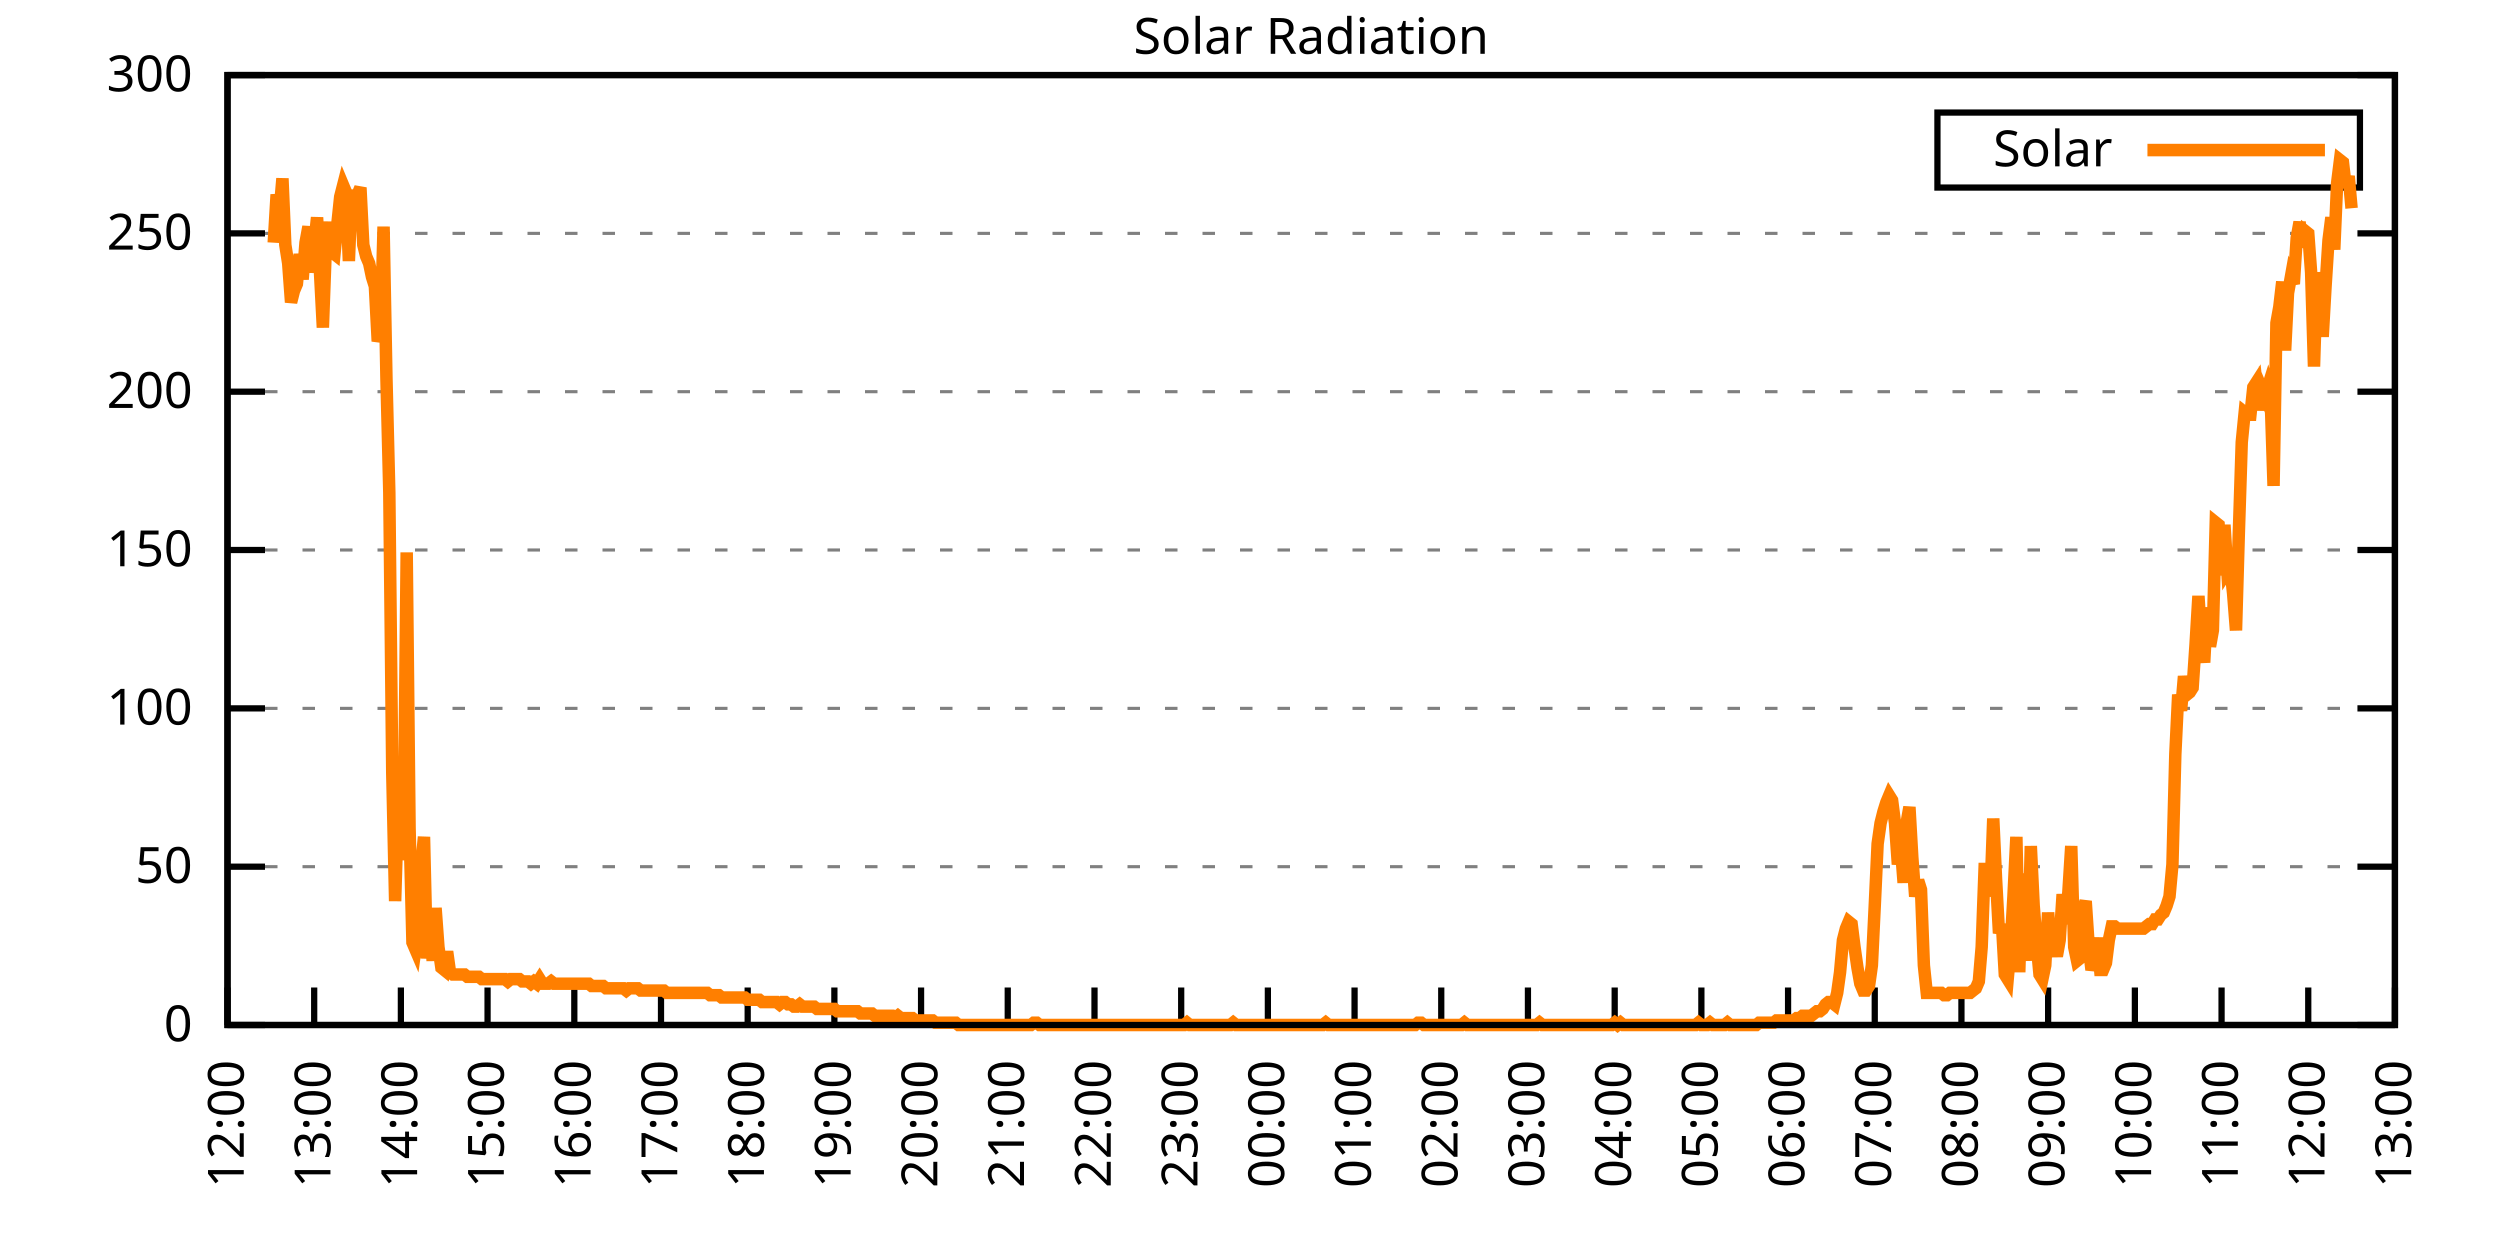
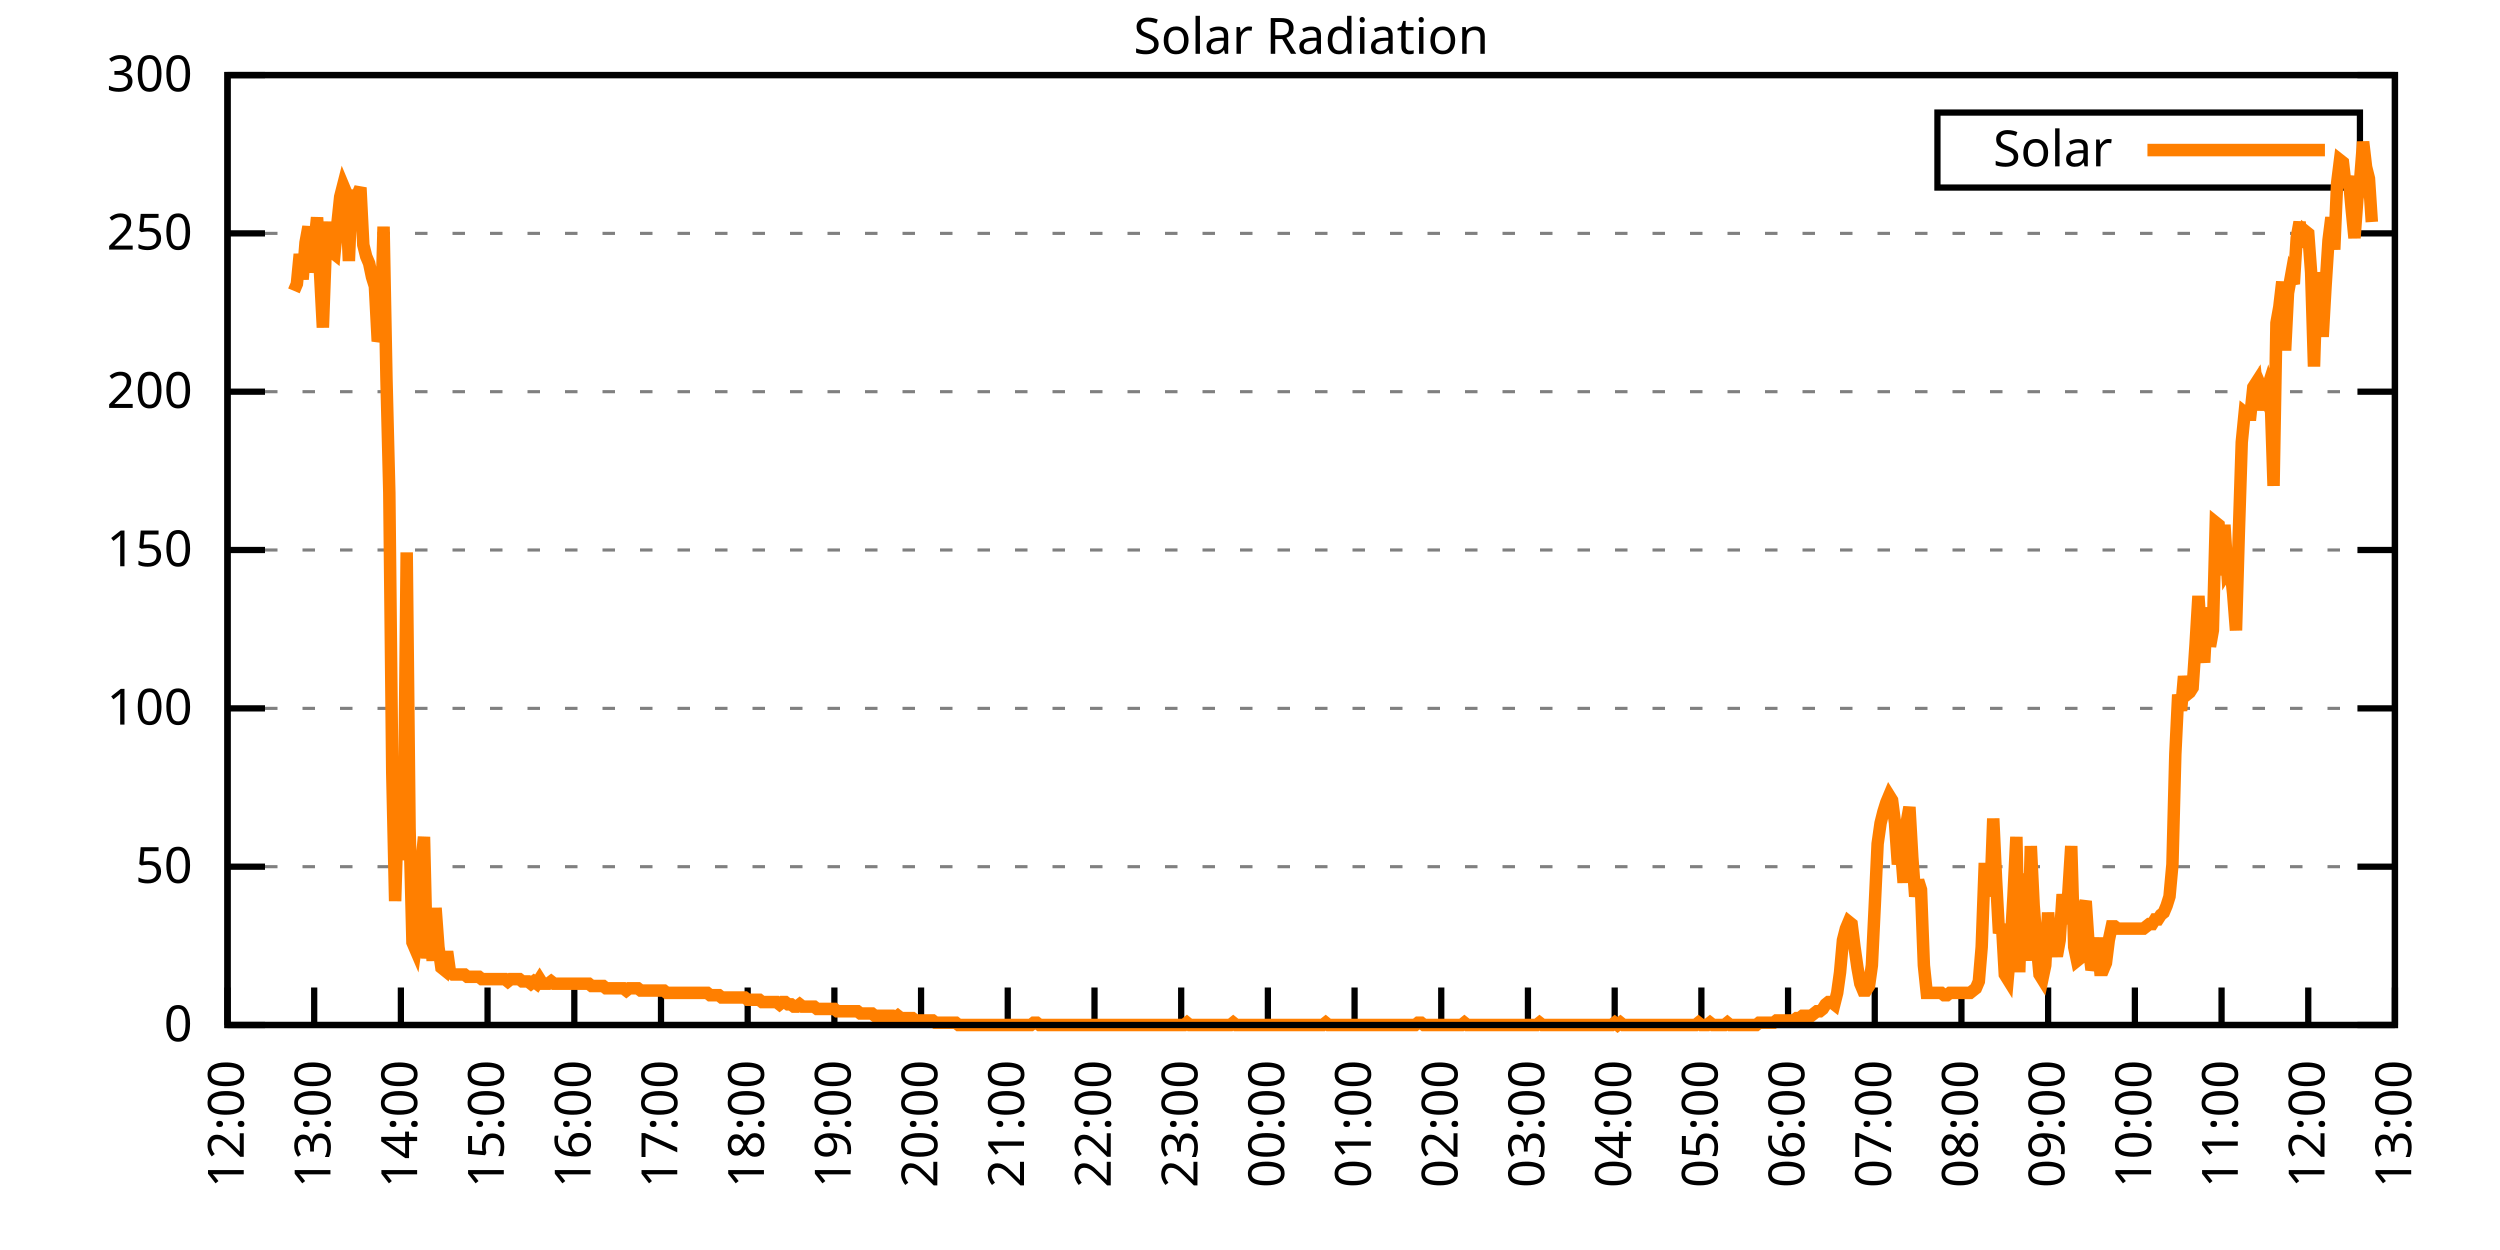
<svg xmlns="http://www.w3.org/2000/svg" xmlns:xlink="http://www.w3.org/1999/xlink" width="400" height="200" viewBox="0 0 400 200">
  <g id="gnuplot_canvas">
    <rect x="0" y="0" width="400" height="200" fill="none" />
    <defs>
      <circle id="gpDot" r="0.5" stroke-width="0.5" stroke="currentColor" />
      <path id="gpPt0" stroke-width="0.333" stroke="currentColor" d="M-1,0 h2 M0,-1 v2" />
      <path id="gpPt1" stroke-width="0.333" stroke="currentColor" d="M-1,-1 L1,1 M1,-1 L-1,1" />
      <path id="gpPt2" stroke-width="0.333" stroke="currentColor" d="M-1,0 L1,0 M0,-1 L0,1 M-1,-1 L1,1 M-1,1 L1,-1" />
      <rect id="gpPt3" stroke-width="0.333" stroke="currentColor" x="-1" y="-1" width="2" height="2" />
      <rect id="gpPt4" stroke-width="0.333" stroke="currentColor" fill="currentColor" x="-1" y="-1" width="2" height="2" />
      <circle id="gpPt5" stroke-width="0.333" stroke="currentColor" cx="0" cy="0" r="1" />
      <use xlink:href="#gpPt5" id="gpPt6" fill="currentColor" stroke="none" />
      <path id="gpPt7" stroke-width="0.333" stroke="currentColor" d="M0,-1.33 L-1.33,0.67 L1.33,0.67 z" />
      <use xlink:href="#gpPt7" id="gpPt8" fill="currentColor" stroke="none" />
      <use xlink:href="#gpPt7" id="gpPt9" stroke="currentColor" transform="rotate(180)" />
      <use xlink:href="#gpPt9" id="gpPt10" fill="currentColor" stroke="none" />
      <use xlink:href="#gpPt3" id="gpPt11" stroke="currentColor" transform="rotate(45)" />
      <use xlink:href="#gpPt11" id="gpPt12" fill="currentColor" stroke="none" />
      <path id="gpPt13" stroke-width="0.333" stroke="currentColor" d="M0,1.330 L1.265,0.411 L0.782,-1.067 L-0.782,-1.076 L-1.265,0.411 z" />
      <use xlink:href="#gpPt13" id="gpPt14" fill="currentColor" stroke="none" />
      <filter id="textbox" filterUnits="objectBoundingBox" x="0" y="0" height="1" width="1">
        <feFlood flood-color="white" flood-opacity="1" result="bgnd" />
        <feComposite in="SourceGraphic" in2="bgnd" operator="atop" />
      </filter>
      <filter id="greybox" filterUnits="objectBoundingBox" x="0" y="0" height="1" width="1">
        <feFlood flood-color="lightgrey" flood-opacity="1" result="grey" />
        <feComposite in="SourceGraphic" in2="grey" operator="atop" />
      </filter>
    </defs>
    <g fill="none" color="white" stroke="currentColor" stroke-width="1.00" stroke-linecap="butt" stroke-linejoin="miter">
</g>
    <g fill="none" color="black" stroke="currentColor" stroke-width="1.00" stroke-linecap="butt" stroke-linejoin="miter">
      <g stroke="none" shape-rendering="crispEdges">
        <polygon fill="rgb(255, 255, 255)" points="36.40,164.00 383.18,164.00 383.18,12.02 36.40,12.02 " />
      </g>
    </g>
    <g fill="none" color="black" stroke="currentColor" stroke-width="1.00" stroke-linecap="butt" stroke-linejoin="miter">
</g>
    <g fill="none" color="black" stroke="black" stroke-width="0.50" stroke-linecap="butt" stroke-linejoin="miter">
</g>
    <g fill="none" color="gray" stroke="currentColor" stroke-width="0.50" stroke-linecap="butt" stroke-linejoin="miter">
      <path stroke="gray" stroke-dasharray="2,4" class="gridline" d="M36.40,164.00 L383.19,164.00  " />
    </g>
    <g fill="none" color="gray" stroke="gray" stroke-width="1.00" stroke-linecap="butt" stroke-linejoin="miter">
</g>
    <g fill="none" color="black" stroke="currentColor" stroke-width="1.00" stroke-linecap="butt" stroke-linejoin="miter">
      <path stroke="black" d="M36.40,164.00 L42.40,164.00 M383.19,164.00 L377.19,164.00  " />
      <g transform="translate(30.80,166.60)" stroke="none" fill="black" font-family="Sans" font-size="8.00" text-anchor="end">
        <text>
          <tspan font-family="Sans"> 0</tspan>
        </text>
      </g>
    </g>
    <g fill="none" color="black" stroke="currentColor" stroke-width="1.00" stroke-linecap="butt" stroke-linejoin="miter">
</g>
    <g fill="none" color="black" stroke="black" stroke-width="0.50" stroke-linecap="butt" stroke-linejoin="miter">
</g>
    <g fill="none" color="gray" stroke="currentColor" stroke-width="0.50" stroke-linecap="butt" stroke-linejoin="miter">
      <path stroke="gray" stroke-dasharray="2,4" class="gridline" d="M36.40,138.67 L383.19,138.67  " />
    </g>
    <g fill="none" color="gray" stroke="gray" stroke-width="1.00" stroke-linecap="butt" stroke-linejoin="miter">
</g>
    <g fill="none" color="black" stroke="currentColor" stroke-width="1.00" stroke-linecap="butt" stroke-linejoin="miter">
      <path stroke="black" d="M36.40,138.67 L42.40,138.67 M383.19,138.67 L377.19,138.67  " />
      <g transform="translate(30.80,141.27)" stroke="none" fill="black" font-family="Sans" font-size="8.00" text-anchor="end">
        <text>
          <tspan font-family="Sans"> 50</tspan>
        </text>
      </g>
    </g>
    <g fill="none" color="black" stroke="currentColor" stroke-width="1.00" stroke-linecap="butt" stroke-linejoin="miter">
</g>
    <g fill="none" color="black" stroke="black" stroke-width="0.50" stroke-linecap="butt" stroke-linejoin="miter">
</g>
    <g fill="none" color="gray" stroke="currentColor" stroke-width="0.50" stroke-linecap="butt" stroke-linejoin="miter">
      <path stroke="gray" stroke-dasharray="2,4" class="gridline" d="M36.40,113.34 L383.19,113.34  " />
    </g>
    <g fill="none" color="gray" stroke="gray" stroke-width="1.00" stroke-linecap="butt" stroke-linejoin="miter">
</g>
    <g fill="none" color="black" stroke="currentColor" stroke-width="1.00" stroke-linecap="butt" stroke-linejoin="miter">
      <path stroke="black" d="M36.40,113.34 L42.40,113.34 M383.19,113.34 L377.19,113.34  " />
      <g transform="translate(30.80,115.94)" stroke="none" fill="black" font-family="Sans" font-size="8.00" text-anchor="end">
        <text>
          <tspan font-family="Sans"> 100</tspan>
        </text>
      </g>
    </g>
    <g fill="none" color="black" stroke="currentColor" stroke-width="1.00" stroke-linecap="butt" stroke-linejoin="miter">
</g>
    <g fill="none" color="black" stroke="black" stroke-width="0.50" stroke-linecap="butt" stroke-linejoin="miter">
</g>
    <g fill="none" color="gray" stroke="currentColor" stroke-width="0.50" stroke-linecap="butt" stroke-linejoin="miter">
      <path stroke="gray" stroke-dasharray="2,4" class="gridline" d="M36.40,88.00 L383.19,88.00  " />
    </g>
    <g fill="none" color="gray" stroke="gray" stroke-width="1.00" stroke-linecap="butt" stroke-linejoin="miter">
</g>
    <g fill="none" color="black" stroke="currentColor" stroke-width="1.00" stroke-linecap="butt" stroke-linejoin="miter">
      <path stroke="black" d="M36.40,88.00 L42.40,88.00 M383.19,88.00 L377.19,88.00  " />
      <g transform="translate(30.80,90.60)" stroke="none" fill="black" font-family="Sans" font-size="8.00" text-anchor="end">
        <text>
          <tspan font-family="Sans"> 150</tspan>
        </text>
      </g>
    </g>
    <g fill="none" color="black" stroke="currentColor" stroke-width="1.00" stroke-linecap="butt" stroke-linejoin="miter">
</g>
    <g fill="none" color="black" stroke="black" stroke-width="0.50" stroke-linecap="butt" stroke-linejoin="miter">
</g>
    <g fill="none" color="gray" stroke="currentColor" stroke-width="0.50" stroke-linecap="butt" stroke-linejoin="miter">
      <path stroke="gray" stroke-dasharray="2,4" class="gridline" d="M36.40,62.67 L383.19,62.67  " />
    </g>
    <g fill="none" color="gray" stroke="gray" stroke-width="1.00" stroke-linecap="butt" stroke-linejoin="miter">
</g>
    <g fill="none" color="black" stroke="currentColor" stroke-width="1.00" stroke-linecap="butt" stroke-linejoin="miter">
      <path stroke="black" d="M36.40,62.67 L42.40,62.67 M383.19,62.67 L377.19,62.67  " />
      <g transform="translate(30.80,65.27)" stroke="none" fill="black" font-family="Sans" font-size="8.00" text-anchor="end">
        <text>
          <tspan font-family="Sans"> 200</tspan>
        </text>
      </g>
    </g>
    <g fill="none" color="black" stroke="currentColor" stroke-width="1.00" stroke-linecap="butt" stroke-linejoin="miter">
</g>
    <g fill="none" color="black" stroke="black" stroke-width="0.50" stroke-linecap="butt" stroke-linejoin="miter">
</g>
    <g fill="none" color="gray" stroke="currentColor" stroke-width="0.50" stroke-linecap="butt" stroke-linejoin="miter">
      <path stroke="gray" stroke-dasharray="2,4" class="gridline" d="M36.40,37.34 L383.19,37.34  " />
    </g>
    <g fill="none" color="gray" stroke="gray" stroke-width="1.00" stroke-linecap="butt" stroke-linejoin="miter">
</g>
    <g fill="none" color="black" stroke="currentColor" stroke-width="1.00" stroke-linecap="butt" stroke-linejoin="miter">
      <path stroke="black" d="M36.40,37.34 L42.40,37.34 M383.19,37.34 L377.19,37.34  " />
      <g transform="translate(30.80,39.94)" stroke="none" fill="black" font-family="Sans" font-size="8.00" text-anchor="end">
        <text>
          <tspan font-family="Sans"> 250</tspan>
        </text>
      </g>
    </g>
    <g fill="none" color="black" stroke="currentColor" stroke-width="1.00" stroke-linecap="butt" stroke-linejoin="miter">
</g>
    <g fill="none" color="black" stroke="black" stroke-width="0.50" stroke-linecap="butt" stroke-linejoin="miter">
</g>
    <g fill="none" color="gray" stroke="currentColor" stroke-width="0.50" stroke-linecap="butt" stroke-linejoin="miter">
      <path stroke="gray" stroke-dasharray="2,4" class="gridline" d="M36.40,12.01 L383.19,12.01  " />
    </g>
    <g fill="none" color="gray" stroke="gray" stroke-width="1.00" stroke-linecap="butt" stroke-linejoin="miter">
</g>
    <g fill="none" color="black" stroke="currentColor" stroke-width="1.00" stroke-linecap="butt" stroke-linejoin="miter">
      <path stroke="black" d="M36.40,12.01 L42.40,12.01 M383.19,12.01 L377.19,12.01  " />
      <g transform="translate(30.80,14.61)" stroke="none" fill="black" font-family="Sans" font-size="8.00" text-anchor="end">
        <text>
          <tspan font-family="Sans"> 300</tspan>
        </text>
      </g>
    </g>
    <g fill="none" color="black" stroke="currentColor" stroke-width="1.00" stroke-linecap="butt" stroke-linejoin="miter">
      <path stroke="black" d="M36.40,164.00 L36.40,158.00  " />
      <g transform="translate(39.00,169.60) rotate(270.00)" stroke="none" fill="black" font-family="Sans" font-size="8.00" text-anchor="end">
        <text>
          <tspan font-family="Sans">12:00</tspan>
        </text>
      </g>
    </g>
    <g fill="none" color="black" stroke="currentColor" stroke-width="1.00" stroke-linecap="butt" stroke-linejoin="miter">
      <path stroke="black" d="M50.27,164.00 L50.27,158.00  " />
      <g transform="translate(52.87,169.60) rotate(270.00)" stroke="none" fill="black" font-family="Sans" font-size="8.00" text-anchor="end">
        <text>
          <tspan font-family="Sans">13:00</tspan>
        </text>
      </g>
    </g>
    <g fill="none" color="black" stroke="currentColor" stroke-width="1.00" stroke-linecap="butt" stroke-linejoin="miter">
      <path stroke="black" d="M64.14,164.00 L64.14,158.00  " />
      <g transform="translate(66.74,169.60) rotate(270.00)" stroke="none" fill="black" font-family="Sans" font-size="8.00" text-anchor="end">
        <text>
          <tspan font-family="Sans">14:00</tspan>
        </text>
      </g>
    </g>
    <g fill="none" color="black" stroke="currentColor" stroke-width="1.00" stroke-linecap="butt" stroke-linejoin="miter">
      <path stroke="black" d="M78.01,164.00 L78.01,158.00  " />
      <g transform="translate(80.61,169.60) rotate(270.00)" stroke="none" fill="black" font-family="Sans" font-size="8.00" text-anchor="end">
        <text>
          <tspan font-family="Sans">15:00</tspan>
        </text>
      </g>
    </g>
    <g fill="none" color="black" stroke="currentColor" stroke-width="1.00" stroke-linecap="butt" stroke-linejoin="miter">
      <path stroke="black" d="M91.89,164.00 L91.89,158.00  " />
      <g transform="translate(94.49,169.60) rotate(270.00)" stroke="none" fill="black" font-family="Sans" font-size="8.00" text-anchor="end">
        <text>
          <tspan font-family="Sans">16:00</tspan>
        </text>
      </g>
    </g>
    <g fill="none" color="black" stroke="currentColor" stroke-width="1.00" stroke-linecap="butt" stroke-linejoin="miter">
      <path stroke="black" d="M105.76,164.00 L105.76,158.00  " />
      <g transform="translate(108.36,169.60) rotate(270.00)" stroke="none" fill="black" font-family="Sans" font-size="8.00" text-anchor="end">
        <text>
          <tspan font-family="Sans">17:00</tspan>
        </text>
      </g>
    </g>
    <g fill="none" color="black" stroke="currentColor" stroke-width="1.00" stroke-linecap="butt" stroke-linejoin="miter">
      <path stroke="black" d="M119.63,164.00 L119.63,158.00  " />
      <g transform="translate(122.23,169.60) rotate(270.00)" stroke="none" fill="black" font-family="Sans" font-size="8.00" text-anchor="end">
        <text>
          <tspan font-family="Sans">18:00</tspan>
        </text>
      </g>
    </g>
    <g fill="none" color="black" stroke="currentColor" stroke-width="1.00" stroke-linecap="butt" stroke-linejoin="miter">
      <path stroke="black" d="M133.50,164.00 L133.50,158.00  " />
      <g transform="translate(136.10,169.60) rotate(270.00)" stroke="none" fill="black" font-family="Sans" font-size="8.00" text-anchor="end">
        <text>
          <tspan font-family="Sans">19:00</tspan>
        </text>
      </g>
    </g>
    <g fill="none" color="black" stroke="currentColor" stroke-width="1.00" stroke-linecap="butt" stroke-linejoin="miter">
      <path stroke="black" d="M147.37,164.00 L147.37,158.00  " />
      <g transform="translate(149.97,169.60) rotate(270.00)" stroke="none" fill="black" font-family="Sans" font-size="8.00" text-anchor="end">
        <text>
          <tspan font-family="Sans">20:00</tspan>
        </text>
      </g>
    </g>
    <g fill="none" color="black" stroke="currentColor" stroke-width="1.00" stroke-linecap="butt" stroke-linejoin="miter">
      <path stroke="black" d="M161.24,164.00 L161.24,158.00  " />
      <g transform="translate(163.84,169.60) rotate(270.00)" stroke="none" fill="black" font-family="Sans" font-size="8.00" text-anchor="end">
        <text>
          <tspan font-family="Sans">21:00</tspan>
        </text>
      </g>
    </g>
    <g fill="none" color="black" stroke="currentColor" stroke-width="1.00" stroke-linecap="butt" stroke-linejoin="miter">
      <path stroke="black" d="M175.12,164.00 L175.12,158.00  " />
      <g transform="translate(177.72,169.60) rotate(270.00)" stroke="none" fill="black" font-family="Sans" font-size="8.00" text-anchor="end">
        <text>
          <tspan font-family="Sans">22:00</tspan>
        </text>
      </g>
    </g>
    <g fill="none" color="black" stroke="currentColor" stroke-width="1.00" stroke-linecap="butt" stroke-linejoin="miter">
      <path stroke="black" d="M188.99,164.00 L188.99,158.00  " />
      <g transform="translate(191.59,169.60) rotate(270.00)" stroke="none" fill="black" font-family="Sans" font-size="8.00" text-anchor="end">
        <text>
          <tspan font-family="Sans">23:00</tspan>
        </text>
      </g>
    </g>
    <g fill="none" color="black" stroke="currentColor" stroke-width="1.00" stroke-linecap="butt" stroke-linejoin="miter">
      <path stroke="black" d="M202.86,164.00 L202.86,158.00  " />
      <g transform="translate(205.46,169.60) rotate(270.00)" stroke="none" fill="black" font-family="Sans" font-size="8.00" text-anchor="end">
        <text>
          <tspan font-family="Sans">00:00</tspan>
        </text>
      </g>
    </g>
    <g fill="none" color="black" stroke="currentColor" stroke-width="1.00" stroke-linecap="butt" stroke-linejoin="miter">
      <path stroke="black" d="M216.73,164.00 L216.73,158.00  " />
      <g transform="translate(219.33,169.60) rotate(270.00)" stroke="none" fill="black" font-family="Sans" font-size="8.00" text-anchor="end">
        <text>
          <tspan font-family="Sans">01:00</tspan>
        </text>
      </g>
    </g>
    <g fill="none" color="black" stroke="currentColor" stroke-width="1.00" stroke-linecap="butt" stroke-linejoin="miter">
      <path stroke="black" d="M230.60,164.00 L230.60,158.00  " />
      <g transform="translate(233.20,169.60) rotate(270.00)" stroke="none" fill="black" font-family="Sans" font-size="8.00" text-anchor="end">
        <text>
          <tspan font-family="Sans">02:00</tspan>
        </text>
      </g>
    </g>
    <g fill="none" color="black" stroke="currentColor" stroke-width="1.00" stroke-linecap="butt" stroke-linejoin="miter">
      <path stroke="black" d="M244.47,164.00 L244.47,158.00  " />
      <g transform="translate(247.07,169.60) rotate(270.00)" stroke="none" fill="black" font-family="Sans" font-size="8.00" text-anchor="end">
        <text>
          <tspan font-family="Sans">03:00</tspan>
        </text>
      </g>
    </g>
    <g fill="none" color="black" stroke="currentColor" stroke-width="1.00" stroke-linecap="butt" stroke-linejoin="miter">
      <path stroke="black" d="M258.35,164.00 L258.35,158.00  " />
      <g transform="translate(260.95,169.60) rotate(270.00)" stroke="none" fill="black" font-family="Sans" font-size="8.00" text-anchor="end">
        <text>
          <tspan font-family="Sans">04:00</tspan>
        </text>
      </g>
    </g>
    <g fill="none" color="black" stroke="currentColor" stroke-width="1.00" stroke-linecap="butt" stroke-linejoin="miter">
      <path stroke="black" d="M272.22,164.00 L272.22,158.00  " />
      <g transform="translate(274.82,169.60) rotate(270.00)" stroke="none" fill="black" font-family="Sans" font-size="8.00" text-anchor="end">
        <text>
          <tspan font-family="Sans">05:00</tspan>
        </text>
      </g>
    </g>
    <g fill="none" color="black" stroke="currentColor" stroke-width="1.00" stroke-linecap="butt" stroke-linejoin="miter">
      <path stroke="black" d="M286.09,164.00 L286.09,158.00  " />
      <g transform="translate(288.69,169.60) rotate(270.00)" stroke="none" fill="black" font-family="Sans" font-size="8.00" text-anchor="end">
        <text>
          <tspan font-family="Sans">06:00</tspan>
        </text>
      </g>
    </g>
    <g fill="none" color="black" stroke="currentColor" stroke-width="1.00" stroke-linecap="butt" stroke-linejoin="miter">
      <path stroke="black" d="M299.96,164.00 L299.96,158.00  " />
      <g transform="translate(302.56,169.60) rotate(270.00)" stroke="none" fill="black" font-family="Sans" font-size="8.00" text-anchor="end">
        <text>
          <tspan font-family="Sans">07:00</tspan>
        </text>
      </g>
    </g>
    <g fill="none" color="black" stroke="currentColor" stroke-width="1.00" stroke-linecap="butt" stroke-linejoin="miter">
      <path stroke="black" d="M313.83,164.00 L313.83,158.00  " />
      <g transform="translate(316.43,169.60) rotate(270.00)" stroke="none" fill="black" font-family="Sans" font-size="8.00" text-anchor="end">
        <text>
          <tspan font-family="Sans">08:00</tspan>
        </text>
      </g>
    </g>
    <g fill="none" color="black" stroke="currentColor" stroke-width="1.00" stroke-linecap="butt" stroke-linejoin="miter">
      <path stroke="black" d="M327.70,164.00 L327.70,158.00  " />
      <g transform="translate(330.30,169.60) rotate(270.00)" stroke="none" fill="black" font-family="Sans" font-size="8.00" text-anchor="end">
        <text>
          <tspan font-family="Sans">09:00</tspan>
        </text>
      </g>
    </g>
    <g fill="none" color="black" stroke="currentColor" stroke-width="1.00" stroke-linecap="butt" stroke-linejoin="miter">
      <path stroke="black" d="M341.58,164.00 L341.58,158.00  " />
      <g transform="translate(344.18,169.60) rotate(270.00)" stroke="none" fill="black" font-family="Sans" font-size="8.00" text-anchor="end">
        <text>
          <tspan font-family="Sans">10:00</tspan>
        </text>
      </g>
    </g>
    <g fill="none" color="black" stroke="currentColor" stroke-width="1.00" stroke-linecap="butt" stroke-linejoin="miter">
      <path stroke="black" d="M355.45,164.00 L355.45,158.00  " />
      <g transform="translate(358.05,169.60) rotate(270.00)" stroke="none" fill="black" font-family="Sans" font-size="8.00" text-anchor="end">
        <text>
          <tspan font-family="Sans">11:00</tspan>
        </text>
      </g>
    </g>
    <g fill="none" color="black" stroke="currentColor" stroke-width="1.00" stroke-linecap="butt" stroke-linejoin="miter">
      <path stroke="black" d="M369.32,164.00 L369.32,158.00  " />
      <g transform="translate(371.92,169.60) rotate(270.00)" stroke="none" fill="black" font-family="Sans" font-size="8.00" text-anchor="end">
        <text>
          <tspan font-family="Sans">12:00</tspan>
        </text>
      </g>
    </g>
    <g fill="none" color="black" stroke="currentColor" stroke-width="1.00" stroke-linecap="butt" stroke-linejoin="miter">
      <path stroke="black" d="M383.19,164.00 L383.19,158.00  " />
      <g transform="translate(385.79,169.60) rotate(270.00)" stroke="none" fill="black" font-family="Sans" font-size="8.00" text-anchor="end">
        <text>
          <tspan font-family="Sans">13:00</tspan>
        </text>
      </g>
    </g>
    <g fill="none" color="black" stroke="currentColor" stroke-width="1.00" stroke-linecap="butt" stroke-linejoin="miter">
</g>
    <g fill="none" color="black" stroke="currentColor" stroke-width="1.00" stroke-linecap="butt" stroke-linejoin="miter">
      <path stroke="black" d="M36.40,12.01 L36.40,164.00 L383.19,164.00 L383.19,12.01 L36.40,12.01 Z  " />
    </g>
    <g fill="none" color="black" stroke="currentColor" stroke-width="1.00" stroke-linecap="butt" stroke-linejoin="miter">
</g>
    <g fill="none" color="black" stroke="currentColor" stroke-width="1.00" stroke-linecap="butt" stroke-linejoin="miter">
      <path stroke="black" d="M309.99,30.01 L309.99,18.01 L377.59,18.01 L377.59,30.01 L309.99,30.01 Z  " />
    </g>
    <g id="Solar_Radiation_plot_1">
      <g fill="none" color="white" stroke="black" stroke-width="2.00" stroke-linecap="butt" stroke-linejoin="miter">
</g>
      <g fill="none" color="black" stroke="currentColor" stroke-width="2.00" stroke-linecap="butt" stroke-linejoin="miter">
        <g transform="translate(337.99,26.61)" stroke="none" fill="black" font-family="Sans" font-size="8.00" text-anchor="end">
          <text>
            <tspan font-family="Sans">Solar</tspan>
          </text>
        </g>
      </g>
      <g fill="none" color="black" stroke="currentColor" stroke-width="2.00" stroke-linecap="butt" stroke-linejoin="miter">
-         <path stroke="rgb(255, 127,   0)" d="M343.59,24.01 L371.99,24.01 M43.80,38.83 L44.26,31.12 L44.72,34.06 L45.19,28.55 L45.65,39.19 L46.11,42.13   L46.57,48.37 L47.03,46.54 L47.50,45.43 L47.96,40.66 L48.42,44.70 L48.88,38.83 L49.35,36.26 L49.81,43.60   L50.27,39.19 L50.73,34.79 L51.20,43.60 L51.66,52.41 L52.12,39.93 L52.58,35.52 L53.05,40.30 L53.51,40.66   L53.97,35.89 L54.43,31.49 L54.90,29.65 L55.36,30.75 L55.82,41.76 L56.28,30.38 L56.75,34.06 L57.21,31.12   L57.67,30.02 L58.13,39.19 L58.59,41.03 L59.06,42.13 L59.52,44.33 L59.98,45.80 L60.44,54.61 L60.91,53.14   L61.37,36.26 L61.83,60.48 L62.29,78.84 L62.76,123.62 L63.22,144.18 L63.68,129.13 L64.14,137.57 L64.61,133.17   L65.07,88.38 L65.53,132.43 L65.99,150.79 L66.46,151.89 L66.92,148.58 L67.38,138.67 L67.84,133.90 L68.30,153.35   L68.77,147.85 L69.23,153.72 L69.69,145.28 L70.15,151.52 L70.62,154.82 L71.08,155.19 L71.54,152.25 L72.00,155.56   L72.47,155.92 L72.93,155.92 L73.39,155.92 L73.85,155.92 L74.32,155.92 L74.78,156.29 L75.24,156.29 L75.70,156.29   L76.17,156.29 L76.63,156.29 L77.09,156.66 L77.55,156.66 L78.01,156.66 L78.48,156.66 L78.94,156.66 L79.40,156.66   L79.86,156.66 L80.33,156.66 L80.79,156.66 L81.25,157.03 L81.71,156.66 L82.18,156.66 L82.64,156.66 L83.10,156.66   L83.56,157.03 L84.03,157.03 L84.49,157.03 L84.95,157.39 L85.41,157.03 L85.88,157.39 L86.34,156.66 L86.80,157.39   L87.26,157.39 L87.72,157.39 L88.19,157.03 L88.65,157.39 L89.11,157.39 L89.57,157.39 L90.04,157.39 L90.50,157.39   L90.96,157.39 L91.42,157.39 L91.89,157.39 L92.35,157.39 L92.81,157.39 L93.27,157.39 L93.74,157.39 L94.20,157.39   L94.66,157.76 L95.12,157.76 L95.59,157.76 L96.05,157.76 L96.51,157.76 L96.97,158.13 L97.44,158.13 L97.90,158.13   L98.36,158.13 L98.82,158.13 L99.28,158.13 L99.75,158.13 L100.21,158.49 L100.67,158.13 L101.13,158.13 L101.60,158.13   L102.06,158.13 L102.52,158.49 L102.98,158.49 L103.45,158.49 L103.91,158.49 L104.37,158.49 L104.83,158.49 L105.30,158.49   L105.76,158.49 L106.22,158.49 L106.68,158.86 L107.15,158.86 L107.61,158.86 L108.07,158.86 L108.53,158.86 L108.99,158.86   L109.46,158.86 L109.92,158.86 L110.38,158.86 L110.84,158.86 L111.31,158.86 L111.77,158.86 L112.23,158.86 L112.69,158.86   L113.16,158.86 L113.62,159.23 L114.08,159.23 L114.54,159.23 L115.01,159.23 L115.47,159.60 L115.93,159.60 L116.39,159.60   L116.86,159.60 L117.32,159.60 L117.78,159.60 L118.24,159.60 L118.70,159.60 L119.17,159.60 L119.63,159.96 L120.09,159.96   L120.55,159.96 L121.02,159.96 L121.48,159.96 L121.94,160.33 L122.40,160.33 L122.87,160.33 L123.33,160.33 L123.79,160.33   L124.25,160.33 L124.72,160.70 L125.18,160.33 L125.64,160.33 L126.10,160.70 L126.57,160.70 L127.03,161.06 L127.49,161.06   L127.95,160.70 L128.41,161.06 L128.88,161.06 L129.34,161.06 L129.80,161.06 L130.26,161.06 L130.73,161.43 L131.19,161.43   L131.65,161.43 L132.11,161.43 L132.58,161.43 L133.04,161.43 L133.50,161.43 L133.96,161.80 L134.43,161.80 L134.89,161.80   L135.35,161.80 L135.81,161.80 L136.28,161.80 L136.74,161.80 L137.20,161.80 L137.66,162.16 L138.13,162.16 L138.59,162.16   L139.05,162.16 L139.51,162.16 L139.97,162.53 L140.44,162.53 L140.90,162.53 L141.36,162.53 L141.82,162.53 L142.29,162.53   L142.75,162.53 L143.21,162.90 L143.67,162.53 L144.14,162.90 L144.60,162.90 L145.06,162.90 L145.52,162.90 L145.99,162.90   L146.45,163.27 L146.91,163.27 L147.37,163.27 L147.84,163.27 L148.30,163.27 L148.76,163.27 L149.22,163.27 L149.68,163.63   L150.15,163.63 L150.61,163.63 L151.07,163.63 L151.53,163.63 L152.00,163.63 L152.46,163.63 L152.92,163.63 L153.38,164.00   L153.85,164.00 L154.31,164.00 L154.77,164.00 L155.23,164.00 L155.70,164.00 L156.16,164.00 L156.62,164.00 L157.08,164.00   L157.55,164.00 L158.01,164.00 L158.47,164.00 L158.93,164.00 L159.39,164.00 L159.86,164.00 L160.32,164.00 L160.78,164.00   L161.24,164.00 L161.71,164.00 L162.17,164.00 L162.63,164.00 L163.09,164.00 L163.56,164.00 L164.02,164.00 L164.48,164.00   L164.94,164.00 L165.41,163.63 L165.87,163.63 L166.33,164.00 L166.79,164.00 L167.26,164.00 L167.72,164.00 L168.18,164.00   L168.64,164.00 L169.10,164.00 L169.57,164.00 L170.03,164.00 L170.49,164.00 L170.95,164.00 L171.42,164.00 L171.88,164.00   L172.34,164.00 L172.80,164.00 L173.27,164.00 L173.73,164.00 L174.19,164.00 L174.65,164.00 L175.12,164.00 L175.58,164.00   L176.04,164.00 L176.50,164.00 L176.97,164.00 L177.43,164.00 L177.89,164.00 L178.35,164.00 L178.82,164.00 L179.28,164.00   L179.74,164.00 L180.20,164.00 L180.66,164.00 L181.59,164.00 L182.05,164.00 L182.51,164.00 L182.98,164.00 L183.44,164.00   L183.90,164.00 L184.36,164.00 L184.83,164.00 L185.29,164.00 L185.75,164.00 L186.21,164.00 L186.68,164.00 L187.14,164.00   L187.60,164.00 L188.06,164.00 L188.53,164.00 L188.99,164.00 L189.45,164.00 L189.91,163.63 L190.37,164.00 L190.84,164.00   L191.30,164.00 L191.76,164.00 L192.22,164.00 L192.69,164.00 L193.15,164.00 L193.61,164.00 L194.07,164.00 L194.54,164.00   L195.00,164.00 L195.46,164.00 L195.92,164.00 L196.39,164.00 L196.85,164.00 L197.31,163.63 L197.77,164.00 L198.24,164.00   L198.70,164.00 L199.16,164.00 L199.62,164.00 L200.08,164.00 L200.55,164.00 L201.01,164.00 L201.47,164.00 L201.93,164.00   L202.40,164.00 L202.86,164.00 L203.32,164.00 L203.78,164.00 L204.25,164.00 L204.71,164.00 L205.17,164.00 L205.63,164.00   L206.10,164.00 L206.56,164.00 L207.02,164.00 L207.48,164.00 L207.95,164.00 L208.41,164.00 L208.87,164.00 L209.33,164.00   L209.80,164.00 L210.26,164.00 L210.72,164.00 L211.18,164.00 L211.64,164.00 L212.11,163.63 L212.57,164.00 L213.03,164.00   L213.49,164.00 L213.96,164.00 L214.42,164.00 L214.88,164.00 L215.34,164.00 L215.81,164.00 L216.27,164.00 L216.73,164.00   L217.19,164.00 L217.66,164.00 L218.12,164.00 L218.58,164.00 L219.04,164.00 L219.51,164.00 L219.97,164.00 L220.43,164.00   L220.89,164.00 L221.35,164.00 L221.82,164.00 L222.28,164.00 L222.74,164.00 L223.20,164.00 L223.67,164.00 L224.13,164.00   L224.59,164.00 L225.05,164.00 L225.52,164.00 L225.98,164.00 L226.44,164.00 L226.90,163.63 L227.37,163.63 L227.83,164.00   L228.29,164.00 L228.75,164.00 L229.22,164.00 L229.68,164.00 L230.14,164.00 L230.60,164.00 L231.06,164.00 L231.53,164.00   L231.99,164.00 L232.45,164.00 L232.91,164.00 L233.38,164.00 L233.84,164.00 L234.30,163.63 L234.76,164.00 L235.23,164.00   L235.69,164.00 L236.15,164.00 L236.61,164.00 L237.08,164.00 L237.54,164.00 L238.00,164.00 L238.46,164.00 L238.93,164.00   L239.39,164.00 L239.85,164.00 L240.31,164.00 L240.77,164.00 L241.24,164.00 L241.70,164.00 L242.16,164.00 L242.62,164.00   L243.09,164.00 L243.55,164.00 L244.01,164.00 L244.47,164.00 L244.94,164.00 L245.40,164.00 L245.86,164.00 L246.32,163.63   L246.79,164.00 L247.25,164.00 L247.71,164.00 L248.17,164.00 L248.64,164.00 L249.10,164.00 L249.56,164.00 L250.02,164.00   L250.49,164.00 L250.95,164.00 L251.41,164.00 L251.87,164.00 L252.33,164.00 L252.80,164.00 L253.26,164.00 L253.72,164.00   L254.18,164.00 L254.65,164.00 L255.11,164.00 L255.57,164.00 L256.03,164.00 L256.50,164.00 L256.96,164.00 L257.42,164.00   L257.88,164.00 L258.35,163.63 L258.81,164.00 L259.27,163.63 L259.73,164.00 L260.20,164.00 L260.66,164.00 L261.12,164.00   L261.58,164.00 L262.04,164.00 L262.51,164.00 L262.97,164.00 L263.43,164.00 L263.89,164.00 L264.36,164.00 L264.82,164.00   L265.28,164.00 L265.74,164.00 L266.21,164.00 L266.67,164.00 L267.13,164.00 L267.59,164.00 L268.06,164.00 L268.52,164.00   L268.98,164.00 L269.44,164.00 L269.91,164.00 L270.37,164.00 L270.83,164.00 L271.29,164.00 L271.75,163.63 L272.22,164.00   L272.68,164.00 L273.14,164.00 L273.60,163.63 L274.07,164.00 L274.53,164.00 L274.99,164.00 L275.45,164.00 L275.92,164.00   L276.38,163.63 L276.84,164.00 L277.30,164.00 L277.77,164.00 L278.23,164.00 L278.69,164.00 L279.15,164.00 L279.62,164.00   L280.08,164.00 L280.54,164.00 L281.00,164.00 L281.46,163.63 L281.93,163.63 L282.39,163.63 L282.85,163.63 L283.31,163.63   L283.78,163.63 L284.24,163.27 L284.70,163.27 L285.16,163.27 L285.63,163.27 L286.09,163.27 L286.55,163.27 L287.01,163.27   L287.48,162.90 L287.94,162.90 L288.40,162.53 L288.86,162.53 L289.33,162.53 L289.79,162.53 L290.25,162.16 L290.71,161.80   L291.18,161.80 L291.64,161.43 L292.10,160.70 L292.56,160.33 L293.02,160.33 L293.49,160.70 L293.95,158.86 L294.41,155.56   L294.87,150.42 L295.34,148.58 L295.80,147.48 L296.26,147.85 L296.72,151.52 L297.19,154.82 L297.65,157.39 L298.11,158.49   L298.57,158.49 L299.04,157.76 L299.50,154.46 L299.96,144.91 L300.42,135.00 L300.89,131.70 L301.35,129.86 L301.81,128.39   L302.27,127.29 L302.73,128.03 L303.20,131.70 L303.66,138.30 L304.12,135.37 L304.58,141.24 L305.05,131.70 L305.51,129.13   L305.97,137.20 L306.43,143.44 L306.90,140.87 L307.36,142.34 L307.82,154.46 L308.28,158.86 L308.75,158.86 L309.21,158.86   L309.67,158.86 L310.13,158.86 L310.60,158.86 L311.06,159.23 L311.52,159.23 L311.98,158.86 L312.44,158.86 L312.91,158.86   L313.37,158.86 L313.83,158.86 L314.29,158.86 L314.76,158.86 L315.22,158.86 L315.68,158.49 L316.14,158.13 L316.61,157.03   L317.07,151.52 L317.53,139.04 L317.99,139.04 L318.46,143.44 L318.92,130.96 L319.38,140.87 L319.84,149.32 L320.31,147.85   L320.77,155.92 L321.23,156.66 L321.69,151.52 L322.15,143.44 L322.62,133.90 L323.08,155.56 L323.54,139.77 L324.00,145.65   L324.47,153.72 L324.93,135.37 L325.39,144.91 L325.85,150.79 L326.32,155.92 L326.78,156.66 L327.24,154.46 L327.70,146.01   L328.17,152.25 L328.63,150.79 L329.09,152.99 L329.55,150.42 L330.02,143.08 L330.48,147.85 L330.94,142.71 L331.40,135.37   L331.87,151.52 L332.33,153.72 L332.79,153.35 L333.25,145.65 L333.71,144.18 L334.18,151.15 L334.64,155.19 L335.10,153.72   L335.56,150.05 L336.03,155.19 L336.49,155.19 L336.95,154.09 L337.41,150.42 L337.88,148.22 L338.34,148.22 L338.80,148.58   L339.26,148.58 L339.73,148.58 L340.19,148.58 L340.65,148.58 L341.11,148.58 L341.58,148.58 L342.04,148.58 L342.50,148.58   L342.96,148.58 L343.42,148.22 L343.89,147.85 L344.35,147.85 L344.81,147.11 L345.27,147.11 L345.74,146.38 L346.20,146.01   L346.66,144.91 L347.12,143.44 L347.59,138.30 L348.05,120.69 L348.51,111.14 L348.97,113.71 L349.44,108.20 L349.90,111.14   L350.36,110.77 L350.82,110.04 L351.29,103.07 L351.75,95.36 L352.21,102.70 L352.67,106.00 L353.13,97.19 L353.60,103.43   L354.06,100.86 L354.52,83.61 L354.98,83.98 L355.45,92.05 L355.91,83.98 L356.37,91.32 L356.83,90.59 L357.30,94.99   L357.76,100.86 L358.22,85.08 L358.68,70.76 L359.15,65.99 L359.61,66.36 L360.07,66.36 L360.53,61.95 L361.00,61.22   L361.46,65.62 L361.92,62.32 L362.38,63.42 L362.84,61.95 L363.31,63.79 L363.77,77.74 L364.23,51.68 L364.69,49.11   L365.16,45.07 L365.62,56.08 L366.08,46.90 L366.54,44.33 L367.01,45.43 L367.47,38.09 L367.93,35.52 L368.39,39.56   L368.86,36.99 L369.32,37.36 L369.78,43.60 L370.24,58.65 L370.71,43.60 L371.17,47.64 L371.63,53.88 L372.09,45.80   L372.56,38.46 L373.02,34.79 L373.48,39.93 L373.94,29.28 L374.40,25.61 L374.87,25.98 L375.33,30.02 L375.79,28.18   L376.25,33.32  " />
+         <path stroke="rgb(255, 127,   0)" d="M343.59,24.01 L371.99,24.01 M47.03,46.54 L47.50,45.43 L47.96,40.66 L48.42,44.70 L48.88,38.83 L49.35,36.26   L49.81,43.60 L50.27,39.19 L50.73,34.79 L51.20,43.60 L51.66,52.41 L52.12,39.93 L52.58,35.52 L53.05,40.30   L53.51,40.66 L53.97,35.89 L54.43,31.49 L54.90,29.65 L55.36,30.75 L55.82,41.76 L56.28,30.38 L56.75,34.06   L57.21,31.12 L57.67,30.02 L58.13,39.19 L58.59,41.03 L59.06,42.13 L59.52,44.33 L59.98,45.80 L60.44,54.61   L60.91,53.14 L61.37,36.26 L61.83,60.48 L62.29,78.84 L62.76,123.62 L63.22,144.18 L63.68,129.13 L64.14,137.57   L64.61,133.17 L65.07,88.38 L65.53,132.43 L65.99,150.79 L66.46,151.89 L66.92,148.58 L67.38,138.67 L67.84,133.90   L68.30,153.35 L68.77,147.85 L69.23,153.72 L69.69,145.28 L70.15,151.52 L70.62,154.82 L71.08,155.19 L71.54,152.25   L72.00,155.56 L72.47,155.92 L72.93,155.92 L73.39,155.92 L73.85,155.92 L74.32,155.92 L74.78,156.29 L75.24,156.29   L75.70,156.29 L76.17,156.29 L76.63,156.29 L77.09,156.66 L77.55,156.66 L78.01,156.66 L78.48,156.66 L78.94,156.66   L79.40,156.66 L79.86,156.66 L80.33,156.66 L80.79,156.66 L81.25,157.03 L81.71,156.66 L82.18,156.66 L82.64,156.66   L83.10,156.66 L83.56,157.03 L84.03,157.03 L84.49,157.03 L84.95,157.39 L85.41,157.03 L85.88,157.39 L86.34,156.66   L86.80,157.39 L87.26,157.39 L87.72,157.39 L88.19,157.03 L88.65,157.39 L89.11,157.39 L89.57,157.39 L90.04,157.39   L90.50,157.39 L90.96,157.39 L91.42,157.39 L91.89,157.39 L92.35,157.39 L92.81,157.39 L93.27,157.39 L93.74,157.39   L94.20,157.39 L94.66,157.76 L95.12,157.76 L95.59,157.76 L96.05,157.76 L96.51,157.76 L96.97,158.13 L97.44,158.13   L97.90,158.13 L98.36,158.13 L98.82,158.13 L99.28,158.13 L99.75,158.13 L100.21,158.49 L100.67,158.13 L101.13,158.13   L101.60,158.13 L102.06,158.13 L102.52,158.49 L102.98,158.49 L103.45,158.49 L103.91,158.49 L104.37,158.49 L104.83,158.49   L105.30,158.49 L105.76,158.49 L106.22,158.49 L106.68,158.86 L107.15,158.86 L107.61,158.86 L108.07,158.86 L108.53,158.86   L108.99,158.86 L109.46,158.86 L109.92,158.86 L110.38,158.86 L110.84,158.86 L111.31,158.86 L111.77,158.86 L112.23,158.86   L112.69,158.86 L113.16,158.86 L113.62,159.23 L114.08,159.23 L114.54,159.23 L115.01,159.23 L115.47,159.60 L115.93,159.60   L116.39,159.60 L116.86,159.60 L117.32,159.60 L117.78,159.60 L118.24,159.60 L118.70,159.60 L119.17,159.60 L119.63,159.96   L120.09,159.96 L120.55,159.96 L121.02,159.96 L121.48,159.96 L121.94,160.33 L122.40,160.33 L122.87,160.33 L123.33,160.33   L123.79,160.33 L124.25,160.33 L124.72,160.70 L125.18,160.33 L125.64,160.33 L126.10,160.70 L126.57,160.70 L127.03,161.06   L127.49,161.06 L127.95,160.70 L128.41,161.06 L128.88,161.06 L129.34,161.06 L129.80,161.06 L130.26,161.06 L130.73,161.43   L131.19,161.43 L131.65,161.43 L132.11,161.43 L132.58,161.43 L133.04,161.43 L133.50,161.43 L133.96,161.80 L134.43,161.80   L134.89,161.80 L135.35,161.80 L135.81,161.80 L136.28,161.80 L136.74,161.80 L137.20,161.80 L137.66,162.16 L138.13,162.16   L138.59,162.16 L139.05,162.16 L139.51,162.16 L139.97,162.53 L140.44,162.53 L140.90,162.53 L141.36,162.53 L141.82,162.53   L142.29,162.53 L142.75,162.53 L143.21,162.90 L143.67,162.53 L144.14,162.90 L144.60,162.90 L145.06,162.90 L145.52,162.90   L145.99,162.90 L146.45,163.27 L146.91,163.27 L147.37,163.27 L147.84,163.27 L148.30,163.27 L148.76,163.27 L149.22,163.27   L149.68,163.63 L150.15,163.63 L150.61,163.63 L151.07,163.63 L151.53,163.63 L152.00,163.63 L152.46,163.63 L152.92,163.63   L153.38,164.00 L153.85,164.00 L154.31,164.00 L154.77,164.00 L155.23,164.00 L155.70,164.00 L156.16,164.00 L156.62,164.00   L157.08,164.00 L157.55,164.00 L158.01,164.00 L158.47,164.00 L158.93,164.00 L159.39,164.00 L159.86,164.00 L160.32,164.00   L160.78,164.00 L161.24,164.00 L161.71,164.00 L162.17,164.00 L162.63,164.00 L163.09,164.00 L163.56,164.00 L164.02,164.00   L164.48,164.00 L164.94,164.00 L165.41,163.63 L165.87,163.63 L166.33,164.00 L166.79,164.00 L167.26,164.00 L167.72,164.00   L168.18,164.00 L168.64,164.00 L169.10,164.00 L169.57,164.00 L170.03,164.00 L170.49,164.00 L170.95,164.00 L171.42,164.00   L171.88,164.00 L172.34,164.00 L172.80,164.00 L173.27,164.00 L173.73,164.00 L174.19,164.00 L174.65,164.00 L175.12,164.00   L175.58,164.00 L176.04,164.00 L176.50,164.00 L176.97,164.00 L177.43,164.00 L177.89,164.00 L178.35,164.00 L178.82,164.00   L179.28,164.00 L179.74,164.00 L180.20,164.00 L180.66,164.00 L181.59,164.00 L182.05,164.00 L182.51,164.00 L182.98,164.00   L183.44,164.00 L183.90,164.00 L184.36,164.00 L184.83,164.00 L185.29,164.00 L185.75,164.00 L186.21,164.00 L186.68,164.00   L187.14,164.00 L187.60,164.00 L188.06,164.00 L188.53,164.00 L188.99,164.00 L189.45,164.00 L189.91,163.63 L190.37,164.00   L190.84,164.00 L191.30,164.00 L191.76,164.00 L192.22,164.00 L192.69,164.00 L193.15,164.00 L193.61,164.00 L194.07,164.00   L194.54,164.00 L195.00,164.00 L195.46,164.00 L195.92,164.00 L196.39,164.00 L196.85,164.00 L197.31,163.63 L197.77,164.00   L198.24,164.00 L198.70,164.00 L199.16,164.00 L199.62,164.00 L200.08,164.00 L200.55,164.00 L201.01,164.00 L201.47,164.00   L201.93,164.00 L202.40,164.00 L202.86,164.00 L203.32,164.00 L203.78,164.00 L204.25,164.00 L204.71,164.00 L205.17,164.00   L205.63,164.00 L206.10,164.00 L206.56,164.00 L207.02,164.00 L207.48,164.00 L207.95,164.00 L208.41,164.00 L208.87,164.00   L209.33,164.00 L209.80,164.00 L210.26,164.00 L210.72,164.00 L211.18,164.00 L211.64,164.00 L212.11,163.63 L212.57,164.00   L213.03,164.00 L213.49,164.00 L213.96,164.00 L214.42,164.00 L214.88,164.00 L215.34,164.00 L215.81,164.00 L216.27,164.00   L216.73,164.00 L217.19,164.00 L217.66,164.00 L218.12,164.00 L218.58,164.00 L219.04,164.00 L219.51,164.00 L219.97,164.00   L220.43,164.00 L220.89,164.00 L221.35,164.00 L221.82,164.00 L222.28,164.00 L222.74,164.00 L223.20,164.00 L223.67,164.00   L224.13,164.00 L224.59,164.00 L225.05,164.00 L225.52,164.00 L225.98,164.00 L226.44,164.00 L226.90,163.63 L227.37,163.63   L227.83,164.00 L228.29,164.00 L228.75,164.00 L229.22,164.00 L229.68,164.00 L230.14,164.00 L230.60,164.00 L231.06,164.00   L231.53,164.00 L231.99,164.00 L232.45,164.00 L232.91,164.00 L233.38,164.00 L233.84,164.00 L234.30,163.63 L234.76,164.00   L235.23,164.00 L235.69,164.00 L236.15,164.00 L236.61,164.00 L237.08,164.00 L237.54,164.00 L238.00,164.00 L238.46,164.00   L238.93,164.00 L239.39,164.00 L239.85,164.00 L240.31,164.00 L240.77,164.00 L241.24,164.00 L241.70,164.00 L242.16,164.00   L242.62,164.00 L243.09,164.00 L243.55,164.00 L244.01,164.00 L244.47,164.00 L244.94,164.00 L245.40,164.00 L245.86,164.00   L246.32,163.63 L246.79,164.00 L247.25,164.00 L247.71,164.00 L248.17,164.00 L248.64,164.00 L249.10,164.00 L249.56,164.00   L250.02,164.00 L250.49,164.00 L250.95,164.00 L251.41,164.00 L251.87,164.00 L252.33,164.00 L252.80,164.00 L253.26,164.00   L253.72,164.00 L254.18,164.00 L254.65,164.00 L255.11,164.00 L255.57,164.00 L256.03,164.00 L256.50,164.00 L256.96,164.00   L257.42,164.00 L257.88,164.00 L258.35,163.63 L258.81,164.00 L259.27,163.63 L259.73,164.00 L260.20,164.00 L260.66,164.00   L261.12,164.00 L261.58,164.00 L262.04,164.00 L262.51,164.00 L262.97,164.00 L263.43,164.00 L263.89,164.00 L264.36,164.00   L264.82,164.00 L265.28,164.00 L265.74,164.00 L266.21,164.00 L266.67,164.00 L267.13,164.00 L267.59,164.00 L268.06,164.00   L268.52,164.00 L268.98,164.00 L269.44,164.00 L269.91,164.00 L270.37,164.00 L270.83,164.00 L271.29,164.00 L271.75,163.63   L272.22,164.00 L272.68,164.00 L273.14,164.00 L273.60,163.63 L274.07,164.00 L274.53,164.00 L274.99,164.00 L275.45,164.00   L275.92,164.00 L276.38,163.63 L276.84,164.00 L277.30,164.00 L277.77,164.00 L278.23,164.00 L278.69,164.00 L279.15,164.00   L279.62,164.00 L280.08,164.00 L280.54,164.00 L281.00,164.00 L281.46,163.63 L281.93,163.63 L282.39,163.63 L282.85,163.63   L283.31,163.63 L283.78,163.63 L284.24,163.27 L284.70,163.27 L285.16,163.27 L285.63,163.27 L286.09,163.27 L286.55,163.27   L287.01,163.27 L287.48,162.90 L287.94,162.90 L288.40,162.53 L288.86,162.53 L289.33,162.53 L289.79,162.53 L290.25,162.16   L290.71,161.80 L291.18,161.80 L291.64,161.43 L292.10,160.70 L292.56,160.33 L293.02,160.33 L293.49,160.70 L293.95,158.86   L294.41,155.56 L294.87,150.42 L295.34,148.58 L295.80,147.48 L296.26,147.85 L296.72,151.52 L297.19,154.82 L297.65,157.39   L298.11,158.49 L298.57,158.49 L299.04,157.76 L299.50,154.46 L299.96,144.91 L300.42,135.00 L300.89,131.70 L301.35,129.86   L301.81,128.39 L302.27,127.29 L302.73,128.03 L303.20,131.70 L303.66,138.30 L304.12,135.37 L304.58,141.24 L305.05,131.70   L305.51,129.13 L305.97,137.20 L306.43,143.44 L306.90,140.87 L307.36,142.34 L307.82,154.46 L308.28,158.86 L308.75,158.86   L309.21,158.86 L309.67,158.86 L310.13,158.86 L310.60,158.86 L311.06,159.23 L311.52,159.23 L311.98,158.86 L312.44,158.86   L312.91,158.86 L313.37,158.86 L313.83,158.86 L314.29,158.86 L314.76,158.86 L315.22,158.86 L315.68,158.49 L316.14,158.13   L316.61,157.03 L317.07,151.52 L317.53,139.04 L317.99,139.04 L318.46,143.44 L318.92,130.96 L319.38,140.87 L319.84,149.32   L320.31,147.85 L320.77,155.92 L321.23,156.66 L321.69,151.52 L322.15,143.44 L322.62,133.90 L323.08,155.56 L323.54,139.77   L324.00,145.65 L324.47,153.72 L324.93,135.37 L325.39,144.91 L325.85,150.79 L326.32,155.92 L326.78,156.66 L327.24,154.46   L327.70,146.01 L328.17,152.25 L328.63,150.79 L329.09,152.99 L329.55,150.42 L330.02,143.08 L330.48,147.85 L330.94,142.71   L331.40,135.37 L331.87,151.52 L332.33,153.72 L332.79,153.35 L333.25,145.65 L333.71,144.18 L334.18,151.15 L334.64,155.19   L335.10,153.72 L335.56,150.05 L336.03,155.19 L336.49,155.19 L336.95,154.09 L337.41,150.42 L337.88,148.22 L338.34,148.22   L338.80,148.58 L339.26,148.58 L339.73,148.58 L340.19,148.58 L340.65,148.58 L341.11,148.58 L341.58,148.58 L342.04,148.58   L342.50,148.58 L342.96,148.58 L343.42,148.22 L343.89,147.85 L344.35,147.85 L344.81,147.11 L345.27,147.11 L345.74,146.38   L346.20,146.01 L346.66,144.91 L347.12,143.44 L347.59,138.30 L348.05,120.69 L348.51,111.14 L348.97,113.71 L349.44,108.20   L349.90,111.14 L350.36,110.77 L350.82,110.04 L351.29,103.07 L351.75,95.36 L352.21,102.70 L352.67,106.00 L353.13,97.19   L353.60,103.43 L354.06,100.86 L354.52,83.61 L354.98,83.98 L355.45,92.05 L355.91,83.98 L356.37,91.32 L356.83,90.59   L357.30,94.99 L357.76,100.86 L358.22,85.08 L358.68,70.76 L359.15,65.99 L359.61,66.36 L360.07,66.36 L360.53,61.95   L361.00,61.22 L361.46,65.62 L361.92,62.32 L362.38,63.42 L362.84,61.95 L363.31,63.79 L363.77,77.74 L364.23,51.68   L364.69,49.11 L365.16,45.07 L365.62,56.08 L366.08,46.90 L366.54,44.33 L367.01,45.43 L367.47,38.09 L367.93,35.52   L368.39,39.56 L368.86,36.99 L369.32,37.36 L369.78,43.60 L370.24,58.65 L370.71,43.60 L371.17,47.64 L371.63,53.88   L372.09,45.80 L372.56,38.46 L373.02,34.79 L373.48,39.93 L373.94,29.28 L374.40,25.61 L374.87,25.98 L375.33,30.02   L375.79,28.18 L376.25,33.32 L376.72,38.09 L377.18,31.85 L377.64,28.55 L378.10,22.68 L378.57,26.71 L379.03,28.55   L379.49,35.52  " />
      </g>
    </g>
    <g fill="none" color="black" stroke="currentColor" stroke-width="2.00" stroke-linecap="butt" stroke-linejoin="miter">
</g>
    <g fill="none" color="black" stroke="black" stroke-width="1.00" stroke-linecap="butt" stroke-linejoin="miter">
</g>
    <g fill="none" color="black" stroke="currentColor" stroke-width="1.00" stroke-linecap="butt" stroke-linejoin="miter">
      <path stroke="black" d="M36.40,12.01 L36.40,164.00 L383.19,164.00 L383.19,12.01 L36.40,12.01 Z  " />
      <g transform="translate(6.80,88.01) rotate(270.00)" stroke="none" fill="black" font-family="Sans" font-size="8.00" text-anchor="middle">
        <text />
      </g>
    </g>
    <g fill="none" color="black" stroke="currentColor" stroke-width="1.00" stroke-linecap="butt" stroke-linejoin="miter">
</g>
    <g fill="none" color="black" stroke="currentColor" stroke-width="1.00" stroke-linecap="butt" stroke-linejoin="miter">
      <g transform="translate(209.79,8.61)" stroke="none" fill="black" font-family="Sans" font-size="8.00" text-anchor="middle">
        <text>
          <tspan font-family="Sans">Solar Radiation</tspan>
        </text>
      </g>
    </g>
    <g fill="none" color="black" stroke="currentColor" stroke-width="1.00" stroke-linecap="butt" stroke-linejoin="miter">
</g>
  </g>
</svg>
